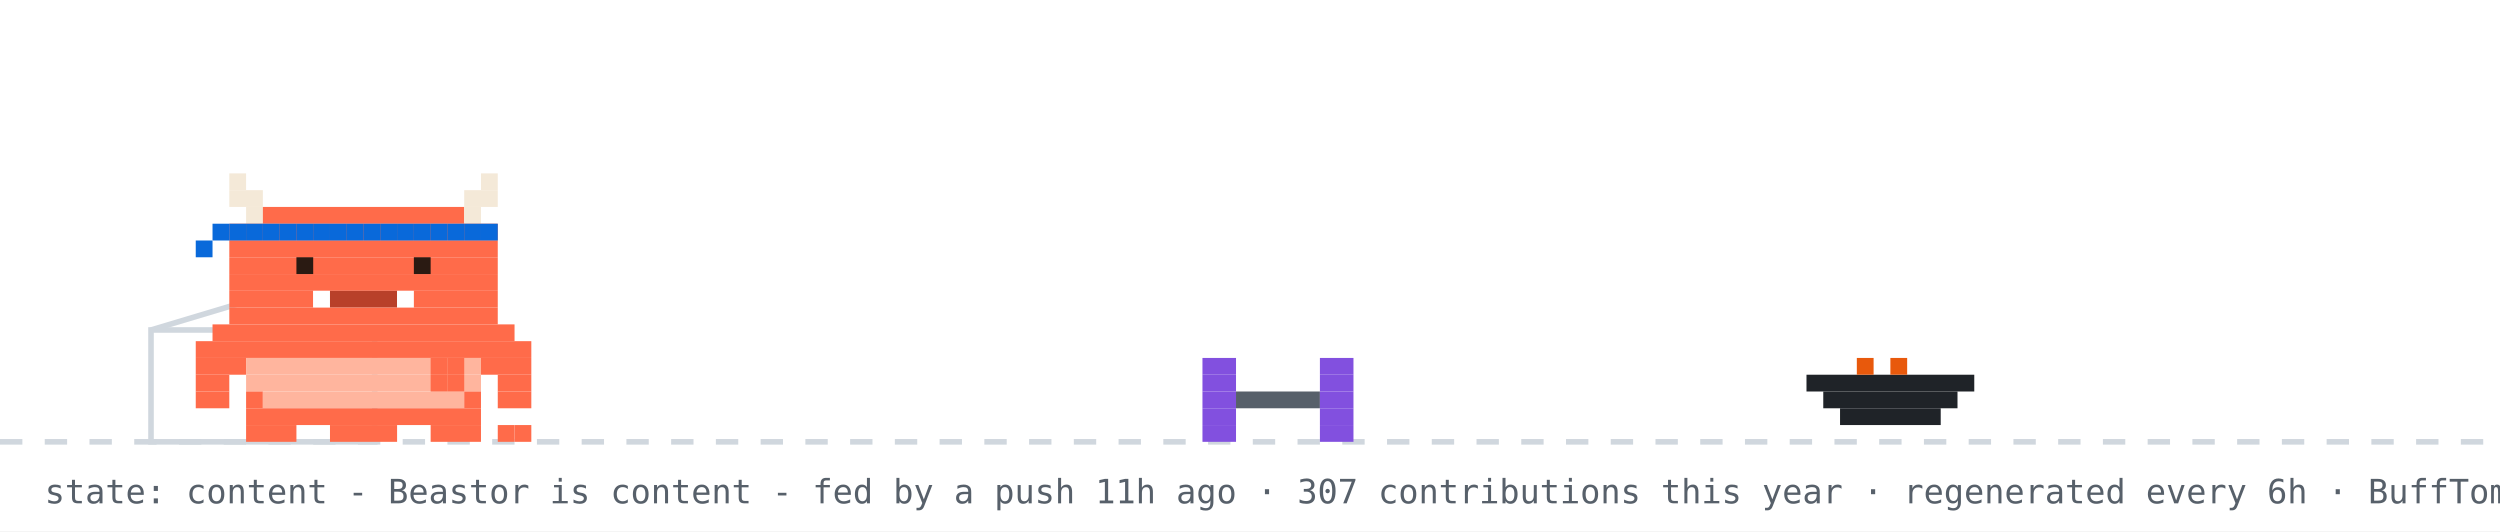
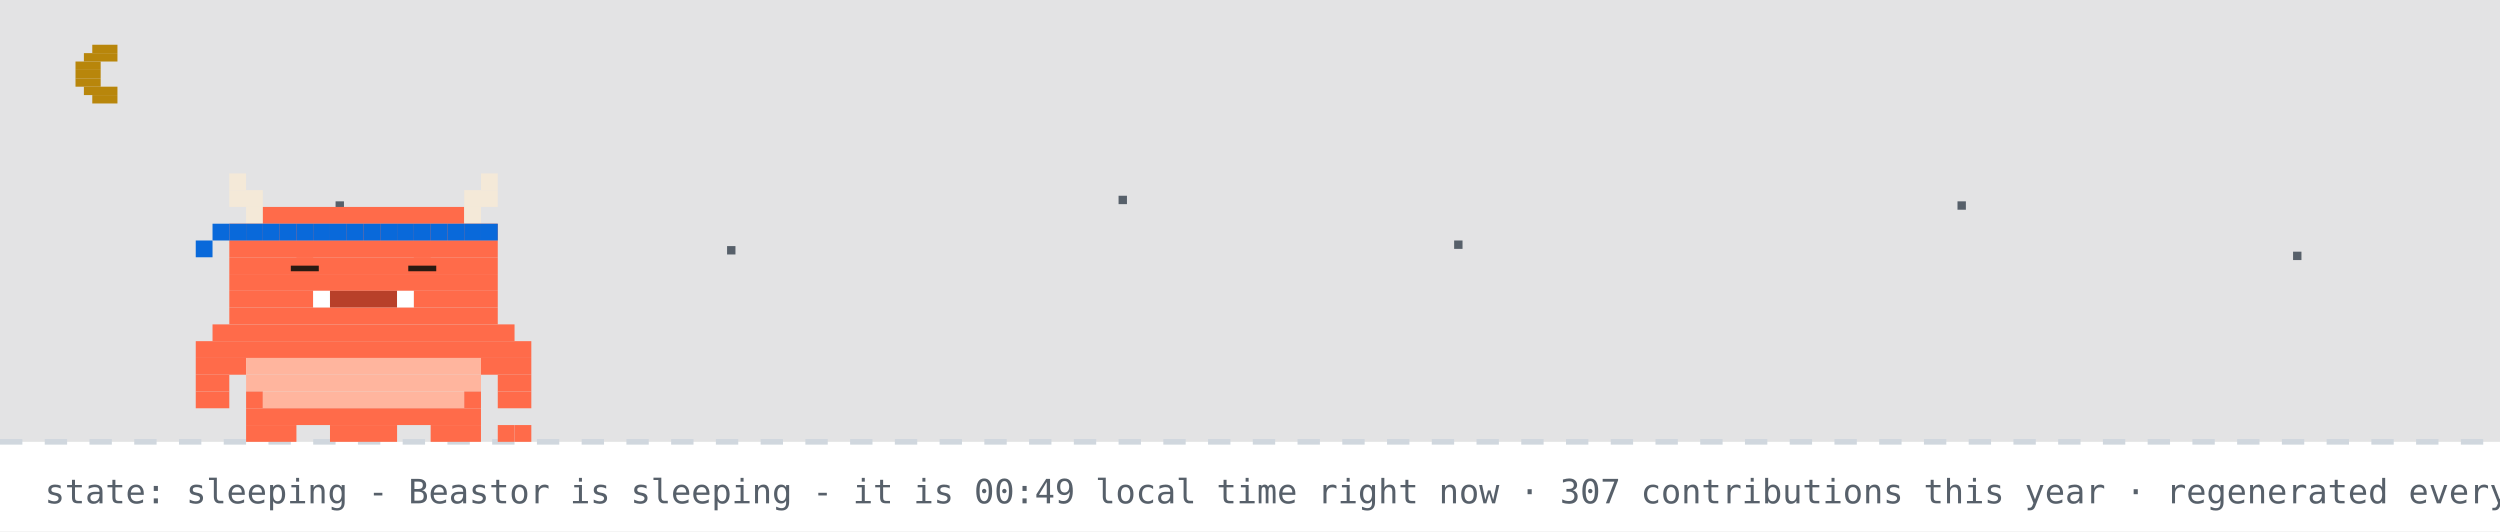
- <svg xmlns="http://www.w3.org/2000/svg" width="894" height="190" viewBox="0 0 894 190" role="img" aria-label="Beastor: content">
+ <svg xmlns="http://www.w3.org/2000/svg" width="894" height="190" viewBox="0 0 894 190" role="img" aria-label="Beastor: sleeping">
  <rect width="894" height="190" fill="#ffffff" />
+   <rect width="894" height="158" fill="#0d1117" opacity="0.12" />
+   <rect x="33" y="16" width="9" height="3" fill="#b8860b" />
+   <rect x="30" y="19" width="12" height="3" fill="#b8860b" />
+   <rect x="27" y="22" width="9" height="3" fill="#b8860b" />
+   <rect x="27" y="25" width="9" height="3" fill="#b8860b" />
+   <rect x="27" y="28" width="9" height="3" fill="#b8860b" />
+   <rect x="30" y="31" width="12" height="3" fill="#b8860b" />
+   <rect x="33" y="34" width="9" height="3" fill="#b8860b" />
+   <rect x="120" y="72" width="3" height="3" fill="#57606a">
+     <animate attributeName="opacity" values="1;0.2;1" dur="2.2s" begin="0s" repeatCount="indefinite" />
+   </rect>
+   <rect x="260" y="88" width="3" height="3" fill="#57606a">
+     <animate attributeName="opacity" values="1;0.2;1" dur="2.2s" begin="0.7s" repeatCount="indefinite" />
+   </rect>
+   <rect x="400" y="70" width="3" height="3" fill="#57606a">
+     <animate attributeName="opacity" values="1;0.2;1" dur="2.2s" begin="1.3s" repeatCount="indefinite" />
+   </rect>
+   <rect x="520" y="86" width="3" height="3" fill="#57606a">
+     <animate attributeName="opacity" values="1;0.2;1" dur="2.2s" begin="0.4s" repeatCount="indefinite" />
+   </rect>
+   <rect x="700" y="72" width="3" height="3" fill="#57606a">
+     <animate attributeName="opacity" values="1;0.2;1" dur="2.2s" begin="1.7s" repeatCount="indefinite" />
+   </rect>
+   <rect x="820" y="90" width="3" height="3" fill="#57606a">
+     <animate attributeName="opacity" values="1;0.2;1" dur="2.2s" begin="1s" repeatCount="indefinite" />
+   </rect>
  <line x1="0" y1="158" x2="894" y2="158" stroke="#d0d7de" stroke-width="2" stroke-dasharray="8 8" />
-   <rect x="54" y="118" width="80" height="40" fill="none" stroke="#d0d7de" stroke-width="2" />
-   <line x1="54" y1="118" x2="94" y2="106" stroke="#d0d7de" stroke-width="2" />
-   <g transform="translate(430,0)">
-     <g>
-       <animateTransform attributeName="transform" type="translate" values="0 0;0 0;52 -10;52 0;52 0;0 0" keyTimes="0;0.660;0.690;0.780;0.860;1" dur="32s" begin="7s" repeatCount="indefinite" />
-       <rect x="0" y="128" width="12" height="6" fill="#8250df" />
-       <rect x="42" y="128" width="12" height="6" fill="#8250df" />
-       <rect x="0" y="134" width="12" height="6" fill="#8250df" />
-       <rect x="42" y="134" width="12" height="6" fill="#8250df" />
-       <rect x="0" y="140" width="12" height="6" fill="#8250df" />
-       <rect x="12" y="140" width="30" height="6" fill="#57606a" />
-       <rect x="42" y="140" width="12" height="6" fill="#8250df" />
-       <rect x="0" y="146" width="12" height="6" fill="#8250df" />
-       <rect x="42" y="146" width="12" height="6" fill="#8250df" />
-       <rect x="0" y="152" width="12" height="6" fill="#8250df" />
-       <rect x="42" y="152" width="12" height="6" fill="#8250df" />
-     </g>
+   <g>
+     <animateTransform attributeName="transform" type="translate" values="0 0;0 3;0 0" dur="3s" repeatCount="indefinite" />
+     <rect x="82" y="62" width="6" height="6" fill="#F4E9D8" />
+     <rect x="172" y="62" width="6" height="6" fill="#F4E9D8" />
+     <rect x="82" y="68" width="12" height="6" fill="#F4E9D8" />
+     <rect x="166" y="68" width="12" height="6" fill="#F4E9D8" />
+     <rect x="88" y="74" width="6" height="6" fill="#F4E9D8" />
+     <rect x="94" y="74" width="72" height="6" fill="#FF6B4A" />
+     <rect x="166" y="74" width="6" height="6" fill="#F4E9D8" />
+     <rect x="82" y="80" width="96" height="6" fill="#FF6B4A" />
+     <rect x="82" y="86" width="96" height="6" fill="#FF6B4A" />
+     <rect x="82" y="92" width="96" height="6" fill="#FF6B4A" />
+     <rect x="82" y="98" width="96" height="6" fill="#FF6B4A" />
+     <rect x="82" y="104" width="30" height="6" fill="#FF6B4A" />
+     <rect x="112" y="104" width="6" height="6" fill="#FFFFFF" />
+     <rect x="118" y="104" width="24" height="6" fill="#B8402A" />
+     <rect x="142" y="104" width="6" height="6" fill="#FFFFFF" />
+     <rect x="148" y="104" width="30" height="6" fill="#FF6B4A" />
+     <rect x="82" y="110" width="96" height="6" fill="#FF6B4A" />
+     <rect x="76" y="116" width="108" height="6" fill="#FF6B4A" />
+     <rect x="70" y="122" width="120" height="6" fill="#FF6B4A" />
+     <rect x="70" y="128" width="18" height="6" fill="#FF6B4A" />
+     <rect x="88" y="128" width="84" height="6" fill="#FFB59E" />
+     <rect x="172" y="128" width="18" height="6" fill="#FF6B4A" />
+     <rect x="70" y="134" width="12" height="6" fill="#FF6B4A" />
+     <rect x="88" y="134" width="84" height="6" fill="#FFB59E" />
+     <rect x="178" y="134" width="12" height="6" fill="#FF6B4A" />
+     <rect x="70" y="140" width="12" height="6" fill="#FF6B4A" />
+     <rect x="88" y="140" width="6" height="6" fill="#FF6B4A" />
+     <rect x="94" y="140" width="72" height="6" fill="#FFB59E" />
+     <rect x="166" y="140" width="6" height="6" fill="#FF6B4A" />
+     <rect x="178" y="140" width="12" height="6" fill="#FF6B4A" />
+     <rect x="88" y="146" width="84" height="6" fill="#FF6B4A" />
+     <rect x="88" y="152" width="18" height="6" fill="#FF6B4A" />
+     <rect x="118" y="152" width="24" height="6" fill="#FF6B4A" />
+     <rect x="154" y="152" width="18" height="6" fill="#FF6B4A" />
+     <rect x="82" y="80" width="6" height="6" fill="#0969da" />
+     <rect x="88" y="80" width="6" height="6" fill="#0969da" />
+     <rect x="94" y="80" width="6" height="6" fill="#0969da" />
+     <rect x="100" y="80" width="6" height="6" fill="#0969da" />
+     <rect x="106" y="80" width="6" height="6" fill="#0969da" />
+     <rect x="112" y="80" width="6" height="6" fill="#0969da" />
+     <rect x="118" y="80" width="6" height="6" fill="#0969da" />
+     <rect x="124" y="80" width="6" height="6" fill="#0969da" />
+     <rect x="130" y="80" width="6" height="6" fill="#0969da" />
+     <rect x="136" y="80" width="6" height="6" fill="#0969da" />
+     <rect x="142" y="80" width="6" height="6" fill="#0969da" />
+     <rect x="148" y="80" width="6" height="6" fill="#0969da" />
+     <rect x="154" y="80" width="6" height="6" fill="#0969da" />
+     <rect x="160" y="80" width="6" height="6" fill="#0969da" />
+     <rect x="166" y="80" width="6" height="6" fill="#0969da" />
+     <rect x="172" y="80" width="6" height="6" fill="#0969da" />
+     <rect x="76" y="80" width="6" height="6" fill="#0969da" />
+     <rect x="70" y="86" width="6" height="6" fill="#0969da" />
+     <rect x="178" y="152" width="6" height="6" fill="#FF6B4A" />
+     <rect x="184" y="152" width="6" height="6" fill="#FF6B4A" />
+     <rect x="106" y="92" width="6" height="6" fill="#FF6B4A" />
+     <rect x="104" y="95" width="10" height="2" fill="#2A1A12" />
+     <rect x="148" y="92" width="6" height="6" fill="#FF6B4A" />
+     <rect x="146" y="95" width="10" height="2" fill="#2A1A12" />
  </g>
-   <rect x="646" y="134" width="60" height="6" fill="#1f2328" />
-   <rect x="652" y="140" width="48" height="6" fill="#1f2328" />
-   <rect x="658" y="146" width="36" height="6" fill="#1f2328" />
-   <rect x="664" y="128" width="6" height="6" fill="#e8590c" />
-   <rect x="676" y="128" width="6" height="6" fill="#e8590c" />
-   <g transform="translate(70,0)">
-     <animateTransform attributeName="transform" type="translate" values="70 0;500 0;500 0;320 0;320 0;70 0;70 0" keyTimes="0;0.12;0.35;0.45;0.62;0.82;1" dur="32s" begin="7s" repeatCount="indefinite" />
-     <g>
-       <animateTransform attributeName="transform" type="translate" values="0 0;0 -3;0 0" dur="0.7s" repeatCount="indefinite" />
-       <rect x="0" y="122" width="120" height="6" fill="#FF6B4A" />
-       <rect x="0" y="128" width="18" height="6" fill="#FF6B4A" />
-       <rect x="18" y="128" width="84" height="6" fill="#FFB59E" />
-       <rect x="102" y="128" width="18" height="6" fill="#FF6B4A" />
-       <rect x="0" y="134" width="12" height="6" fill="#FF6B4A" />
-       <rect x="18" y="134" width="84" height="6" fill="#FFB59E" />
-       <rect x="108" y="134" width="12" height="6" fill="#FF6B4A" />
-       <rect x="0" y="140" width="12" height="6" fill="#FF6B4A" />
-       <rect x="18" y="140" width="6" height="6" fill="#FF6B4A" />
-       <rect x="24" y="140" width="72" height="6" fill="#FFB59E" />
-       <rect x="96" y="140" width="6" height="6" fill="#FF6B4A" />
-       <rect x="108" y="140" width="12" height="6" fill="#FF6B4A" />
-       <rect x="18" y="146" width="84" height="6" fill="#FF6B4A" />
-       <rect x="18" y="152" width="18" height="6" fill="#FF6B4A" />
-       <rect x="48" y="152" width="24" height="6" fill="#FF6B4A" />
-       <rect x="84" y="152" width="18" height="6" fill="#FF6B4A" />
-       <g>
-         <animate attributeName="opacity" values="1;0;1" keyTimes="0;0.5;1" calcMode="discrete" dur="1.4s" repeatCount="indefinite" />
-         <rect x="108" y="152" width="6" height="6" fill="#FF6B4A" />
-         <rect x="114" y="152" width="6" height="6" fill="#FF6B4A" />
-       </g>
-       <g opacity="0">
-         <animate attributeName="opacity" values="0;1;0" keyTimes="0;0.5;1" calcMode="discrete" dur="1.4s" repeatCount="indefinite" />
-         <rect x="108" y="152" width="6" height="6" fill="#FF6B4A" />
-         <rect x="114" y="146" width="6" height="6" fill="#FF6B4A" />
-       </g>
-       <g>
-         <animate attributeName="opacity" values="1;1;0;0;1" keyTimes="0;0.660;0.720;0.780;1" calcMode="discrete" dur="32s" begin="7s" repeatCount="indefinite" />
-         <rect x="84" y="128" width="6" height="6" fill="#FF6B4A" />
-         <rect x="90" y="128" width="6" height="6" fill="#FF6B4A" />
-         <rect x="84" y="134" width="6" height="6" fill="#FF6B4A" />
-         <rect x="90" y="134" width="6" height="6" fill="#FF6B4A" />
-       </g>
-       <g opacity="0">
-         <animate attributeName="opacity" values="0;0;1;1;0" keyTimes="0;0.660;0.720;0.780;1" calcMode="discrete" dur="32s" begin="7s" repeatCount="indefinite" />
-         <rect x="96" y="134" width="6" height="6" fill="#FF6B4A" />
-         <rect x="102" y="134" width="6" height="6" fill="#FF6B4A" />
-         <rect x="108" y="134" width="6" height="6" fill="#FF6B4A" />
-         <rect x="114" y="134" width="6" height="6" fill="#FF6B4A" />
-         <rect x="114" y="128" width="6" height="6" fill="#FF6B4A" />
-       </g>
-       <g>
-         <animateTransform attributeName="transform" type="translate" values="0 0;0 0;0 8;0 0;0 8;0 0;0 8;0 0;0 0" keyTimes="0.000;0.150;0.180;0.210;0.240;0.270;0.300;0.330;1.000" dur="32s" begin="7s" repeatCount="indefinite" />
-         <rect x="12" y="62" width="6" height="6" fill="#F4E9D8" />
-         <rect x="102" y="62" width="6" height="6" fill="#F4E9D8" />
-         <rect x="12" y="68" width="12" height="6" fill="#F4E9D8" />
-         <rect x="96" y="68" width="12" height="6" fill="#F4E9D8" />
-         <rect x="18" y="74" width="6" height="6" fill="#F4E9D8" />
-         <rect x="24" y="74" width="72" height="6" fill="#FF6B4A" />
-         <rect x="96" y="74" width="6" height="6" fill="#F4E9D8" />
-         <rect x="12" y="80" width="96" height="6" fill="#FF6B4A" />
-         <rect x="12" y="86" width="96" height="6" fill="#FF6B4A" />
-         <rect x="12" y="92" width="96" height="6" fill="#FF6B4A" />
-         <rect x="12" y="98" width="96" height="6" fill="#FF6B4A" />
-         <rect x="12" y="104" width="30" height="6" fill="#FF6B4A" />
-         <rect x="42" y="104" width="6" height="6" fill="#FFFFFF" />
-         <rect x="48" y="104" width="24" height="6" fill="#B8402A" />
-         <rect x="72" y="104" width="6" height="6" fill="#FFFFFF" />
-         <rect x="78" y="104" width="30" height="6" fill="#FF6B4A" />
-         <rect x="12" y="110" width="96" height="6" fill="#FF6B4A" />
-         <rect x="6" y="116" width="108" height="6" fill="#FF6B4A" />
-         <rect x="12" y="80" width="6" height="6" fill="#0969da" />
-         <rect x="18" y="80" width="6" height="6" fill="#0969da" />
-         <rect x="24" y="80" width="6" height="6" fill="#0969da" />
-         <rect x="30" y="80" width="6" height="6" fill="#0969da" />
-         <rect x="36" y="80" width="6" height="6" fill="#0969da" />
-         <rect x="42" y="80" width="6" height="6" fill="#0969da" />
-         <rect x="48" y="80" width="6" height="6" fill="#0969da" />
-         <rect x="54" y="80" width="6" height="6" fill="#0969da" />
-         <rect x="60" y="80" width="6" height="6" fill="#0969da" />
-         <rect x="66" y="80" width="6" height="6" fill="#0969da" />
-         <rect x="72" y="80" width="6" height="6" fill="#0969da" />
-         <rect x="78" y="80" width="6" height="6" fill="#0969da" />
-         <rect x="84" y="80" width="6" height="6" fill="#0969da" />
-         <rect x="90" y="80" width="6" height="6" fill="#0969da" />
-         <rect x="96" y="80" width="6" height="6" fill="#0969da" />
-         <rect x="102" y="80" width="6" height="6" fill="#0969da" />
-         <rect x="6" y="80" width="6" height="6" fill="#0969da" />
-         <rect x="0" y="86" width="6" height="6" fill="#0969da" />
-         <g>
-           <animate attributeName="opacity" values="1;0;1" keyTimes="0;0.96;1" calcMode="discrete" dur="4.2s" repeatCount="indefinite" />
-           <rect x="36" y="92" width="6" height="6" fill="#2A1A12" />
-           <rect x="78" y="92" width="6" height="6" fill="#2A1A12" />
-         </g>
-         <g opacity="0">
-           <animate attributeName="opacity" values="0;1;0" keyTimes="0;0.96;1" calcMode="discrete" dur="4.2s" repeatCount="indefinite" />
-           <rect x="36" y="92" width="6" height="6" fill="#FF6B4A" />
-           <rect x="78" y="92" width="6" height="6" fill="#FF6B4A" />
-         </g>
-       </g>
-       <g opacity="0">
-         <animate attributeName="opacity" values="1;1;0;0;1;1" keyTimes="0;0.12;0.13;0.82;0.83;1" calcMode="discrete" dur="32s" begin="7s" repeatCount="indefinite" />
-         <g>
-           <animate attributeName="opacity" values="1;0;1" calcMode="discrete" dur="0.5s" repeatCount="indefinite" />
-           <rect x="108" y="86" width="6" height="6" fill="#FF6B4A" />
-           <rect x="114" y="80" width="6" height="6" fill="#FF6B4A" />
-           <rect x="114" y="86" width="6" height="6" fill="#FF6B4A" />
-         </g>
-       </g>
-       <g opacity="0">
-         <animateTransform attributeName="transform" type="translate" values="0 0;6 -22" dur="2.6s" begin="0.4s" repeatCount="indefinite" />
-         <animate attributeName="opacity" values="0;1;1;0" keyTimes="0;0.2;0.7;1" dur="2.6s" begin="0.4s" repeatCount="indefinite" />
-         <rect x="87" y="-12" width="3" height="3" fill="#cf222e" />
-         <rect x="93" y="-12" width="3" height="3" fill="#cf222e" />
-         <rect x="84" y="-9" width="15" height="3" fill="#cf222e" />
-         <rect x="84" y="-6" width="15" height="3" fill="#cf222e" />
-         <rect x="87" y="-3" width="9" height="3" fill="#cf222e" />
-         <rect x="90" y="0" width="3" height="3" fill="#cf222e" />
-       </g>
-       <g opacity="0">
-         <animateTransform attributeName="transform" type="translate" values="0 0;6 -22" dur="2.6s" begin="1.9s" repeatCount="indefinite" />
-         <animate attributeName="opacity" values="0;1;1;0" keyTimes="0;0.2;0.7;1" dur="2.6s" begin="1.9s" repeatCount="indefinite" />
-         <rect x="105" y="-24" width="3" height="3" fill="#cf222e" />
-         <rect x="111" y="-24" width="3" height="3" fill="#cf222e" />
-         <rect x="102" y="-21" width="15" height="3" fill="#cf222e" />
-         <rect x="102" y="-18" width="15" height="3" fill="#cf222e" />
-         <rect x="105" y="-15" width="9" height="3" fill="#cf222e" />
-         <rect x="108" y="-12" width="3" height="3" fill="#cf222e" />
-       </g>
-     </g>
-   </g>
-   <g opacity="0">
-     <animate attributeName="opacity" values="0;0;1;1;0;0" keyTimes="0;0.07;0.14;0.85;0.96;1" dur="7s" repeatCount="1" fill="freeze" />
-     <rect x="60" y="12" width="380" height="46" rx="10" fill="#d0d7de" />
-     <polygon points="110,58 130,58 118,74" fill="#d0d7de" />
-     <text x="76" y="31" font-family="monospace" font-size="13" fill="#1f2328">good morning! welcome to yuri's corner</text>
-     <text x="76" y="48" font-family="monospace" font-size="12" fill="#57606a">scroll down for projects + contact</text>
-     <polygon points="230,66 246,66 238,78" fill="#0969da">
-       <animateTransform attributeName="transform" type="translate" values="0 0;0 6;0 0" dur="0.8s" repeatCount="indefinite" />
-     </polygon>
-   </g>
-   <g opacity="0">
-     <animate attributeName="opacity" values="0;0;1;1;0;0" keyTimes="0;0.000;0.040;0.433;0.473;1" dur="18s" begin="5s" repeatCount="indefinite" />
-     <rect x="711.6" y="14" width="166.4" height="30" rx="9" fill="#d0d7de" />
-     <polygon points="737.6,44 755.6,44 744.6,54" fill="#d0d7de" />
-     <text x="722.6" y="33" font-family="monospace" font-size="12" fill="#1f2328">featured projects ↓</text>
-   </g>
-   <g opacity="0">
-     <animate attributeName="opacity" values="0;0;1;1;0;0" keyTimes="0;0.500;0.540;0.933;0.973;1" dur="18s" begin="5s" repeatCount="indefinite" />
-     <rect x="696.4" y="14" width="181.6" height="30" rx="9" fill="#d0d7de" />
-     <polygon points="722.4,44 740.4,44 729.4,54" fill="#d0d7de" />
-     <text x="707.4" y="33" font-family="monospace" font-size="12" fill="#1f2328">live stats + graphs ↓</text>
-   </g>
-   <text x="16" y="180" font-family="monospace" font-size="12" fill="#57606a">state: content - Beastor is content - fed by a push 11h ago · 307 contributions this year · regenerated every 6h · BuffTomo, based on YourTomo by prsdx</text>
+   <text x="214" y="76" font-family="monospace" font-size="12" fill="#0969da" opacity="0">z<animateTransform attributeName="transform" type="translate" values="0 0;8 -26" dur="3s" begin="0s" repeatCount="indefinite" />
+     <animate attributeName="opacity" values="0;1;1;0" keyTimes="0;0.25;0.75;1" dur="3s" begin="0s" repeatCount="indefinite" />
+   </text>
+   <text x="228" y="76" font-family="monospace" font-size="15" fill="#0969da" opacity="0">z<animateTransform attributeName="transform" type="translate" values="0 0;8 -26" dur="3s" begin="1s" repeatCount="indefinite" />
+     <animate attributeName="opacity" values="0;1;1;0" keyTimes="0;0.25;0.75;1" dur="3s" begin="1s" repeatCount="indefinite" />
+   </text>
+   <text x="244" y="76" font-family="monospace" font-size="18" fill="#0969da" opacity="0">z<animateTransform attributeName="transform" type="translate" values="0 0;8 -26" dur="3s" begin="2s" repeatCount="indefinite" />
+     <animate attributeName="opacity" values="0;1;1;0" keyTimes="0;0.25;0.75;1" dur="3s" begin="2s" repeatCount="indefinite" />
+   </text>
+   <text x="16" y="180" font-family="monospace" font-size="12" fill="#57606a">state: sleeping - Beastor is sleeping - it is 00:49 local time right now · 307 contributions this year · regenerated every 6h · BuffTomo, based on YourTomo by prsdx</text>
</svg>
